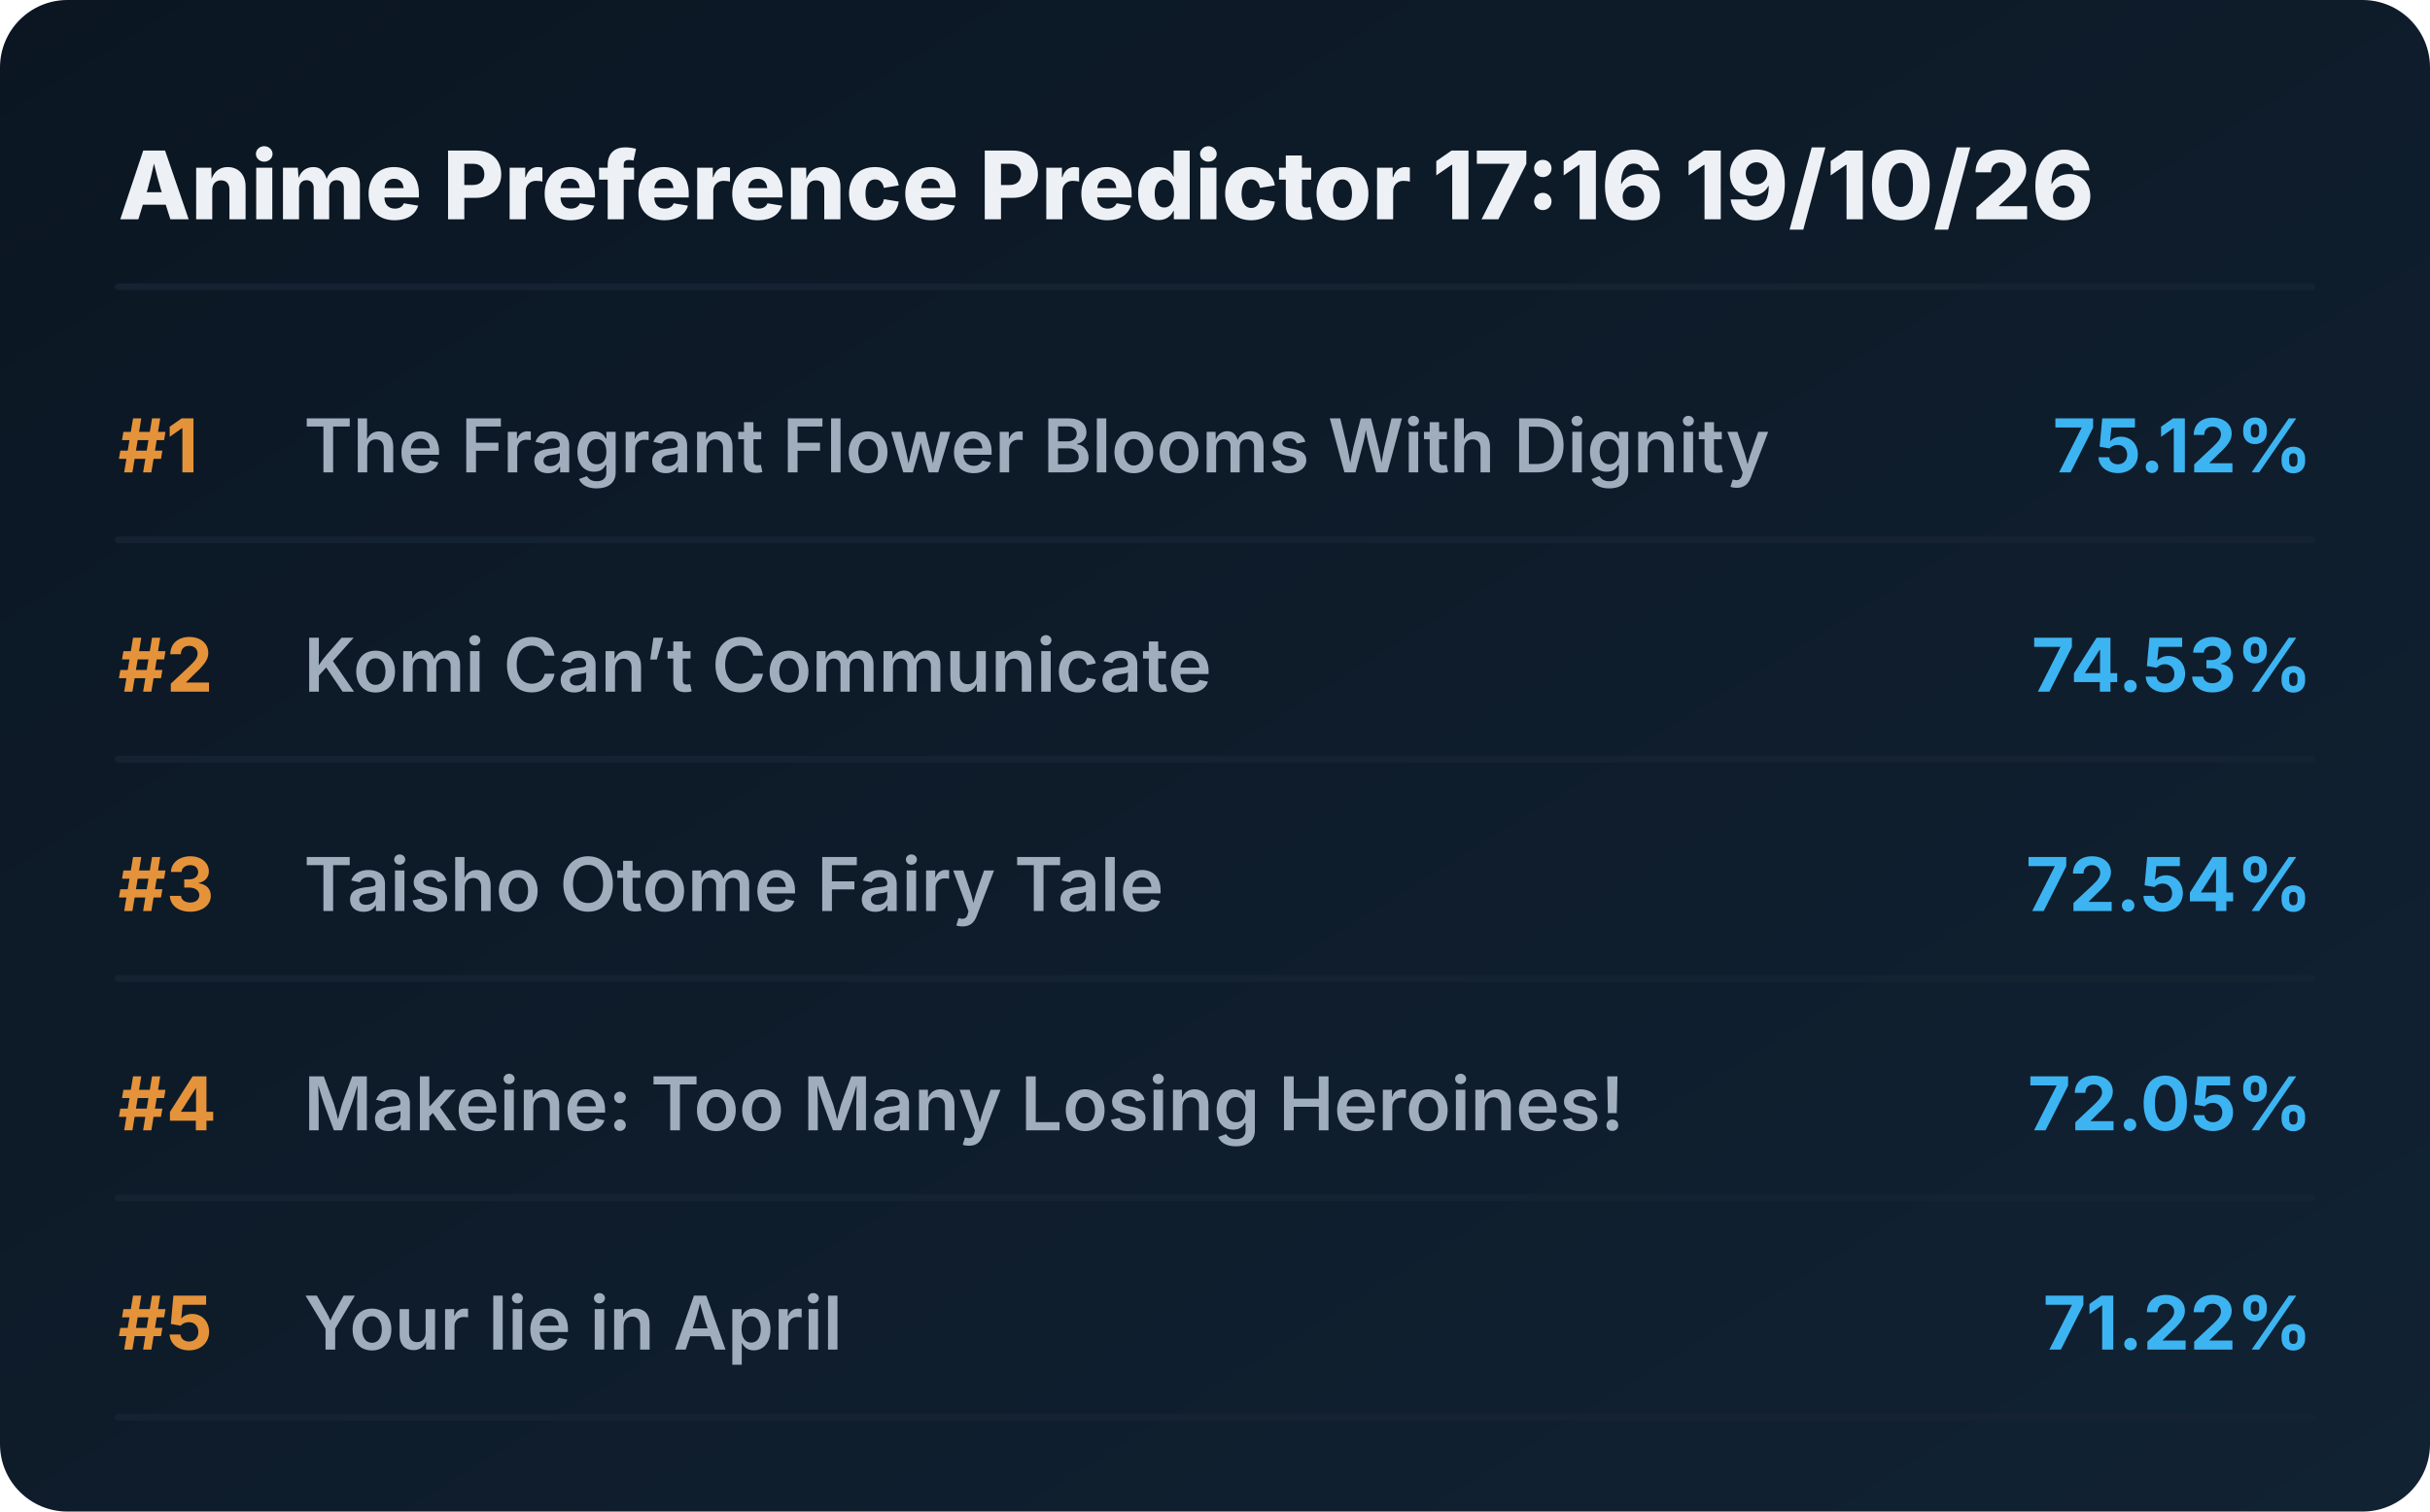
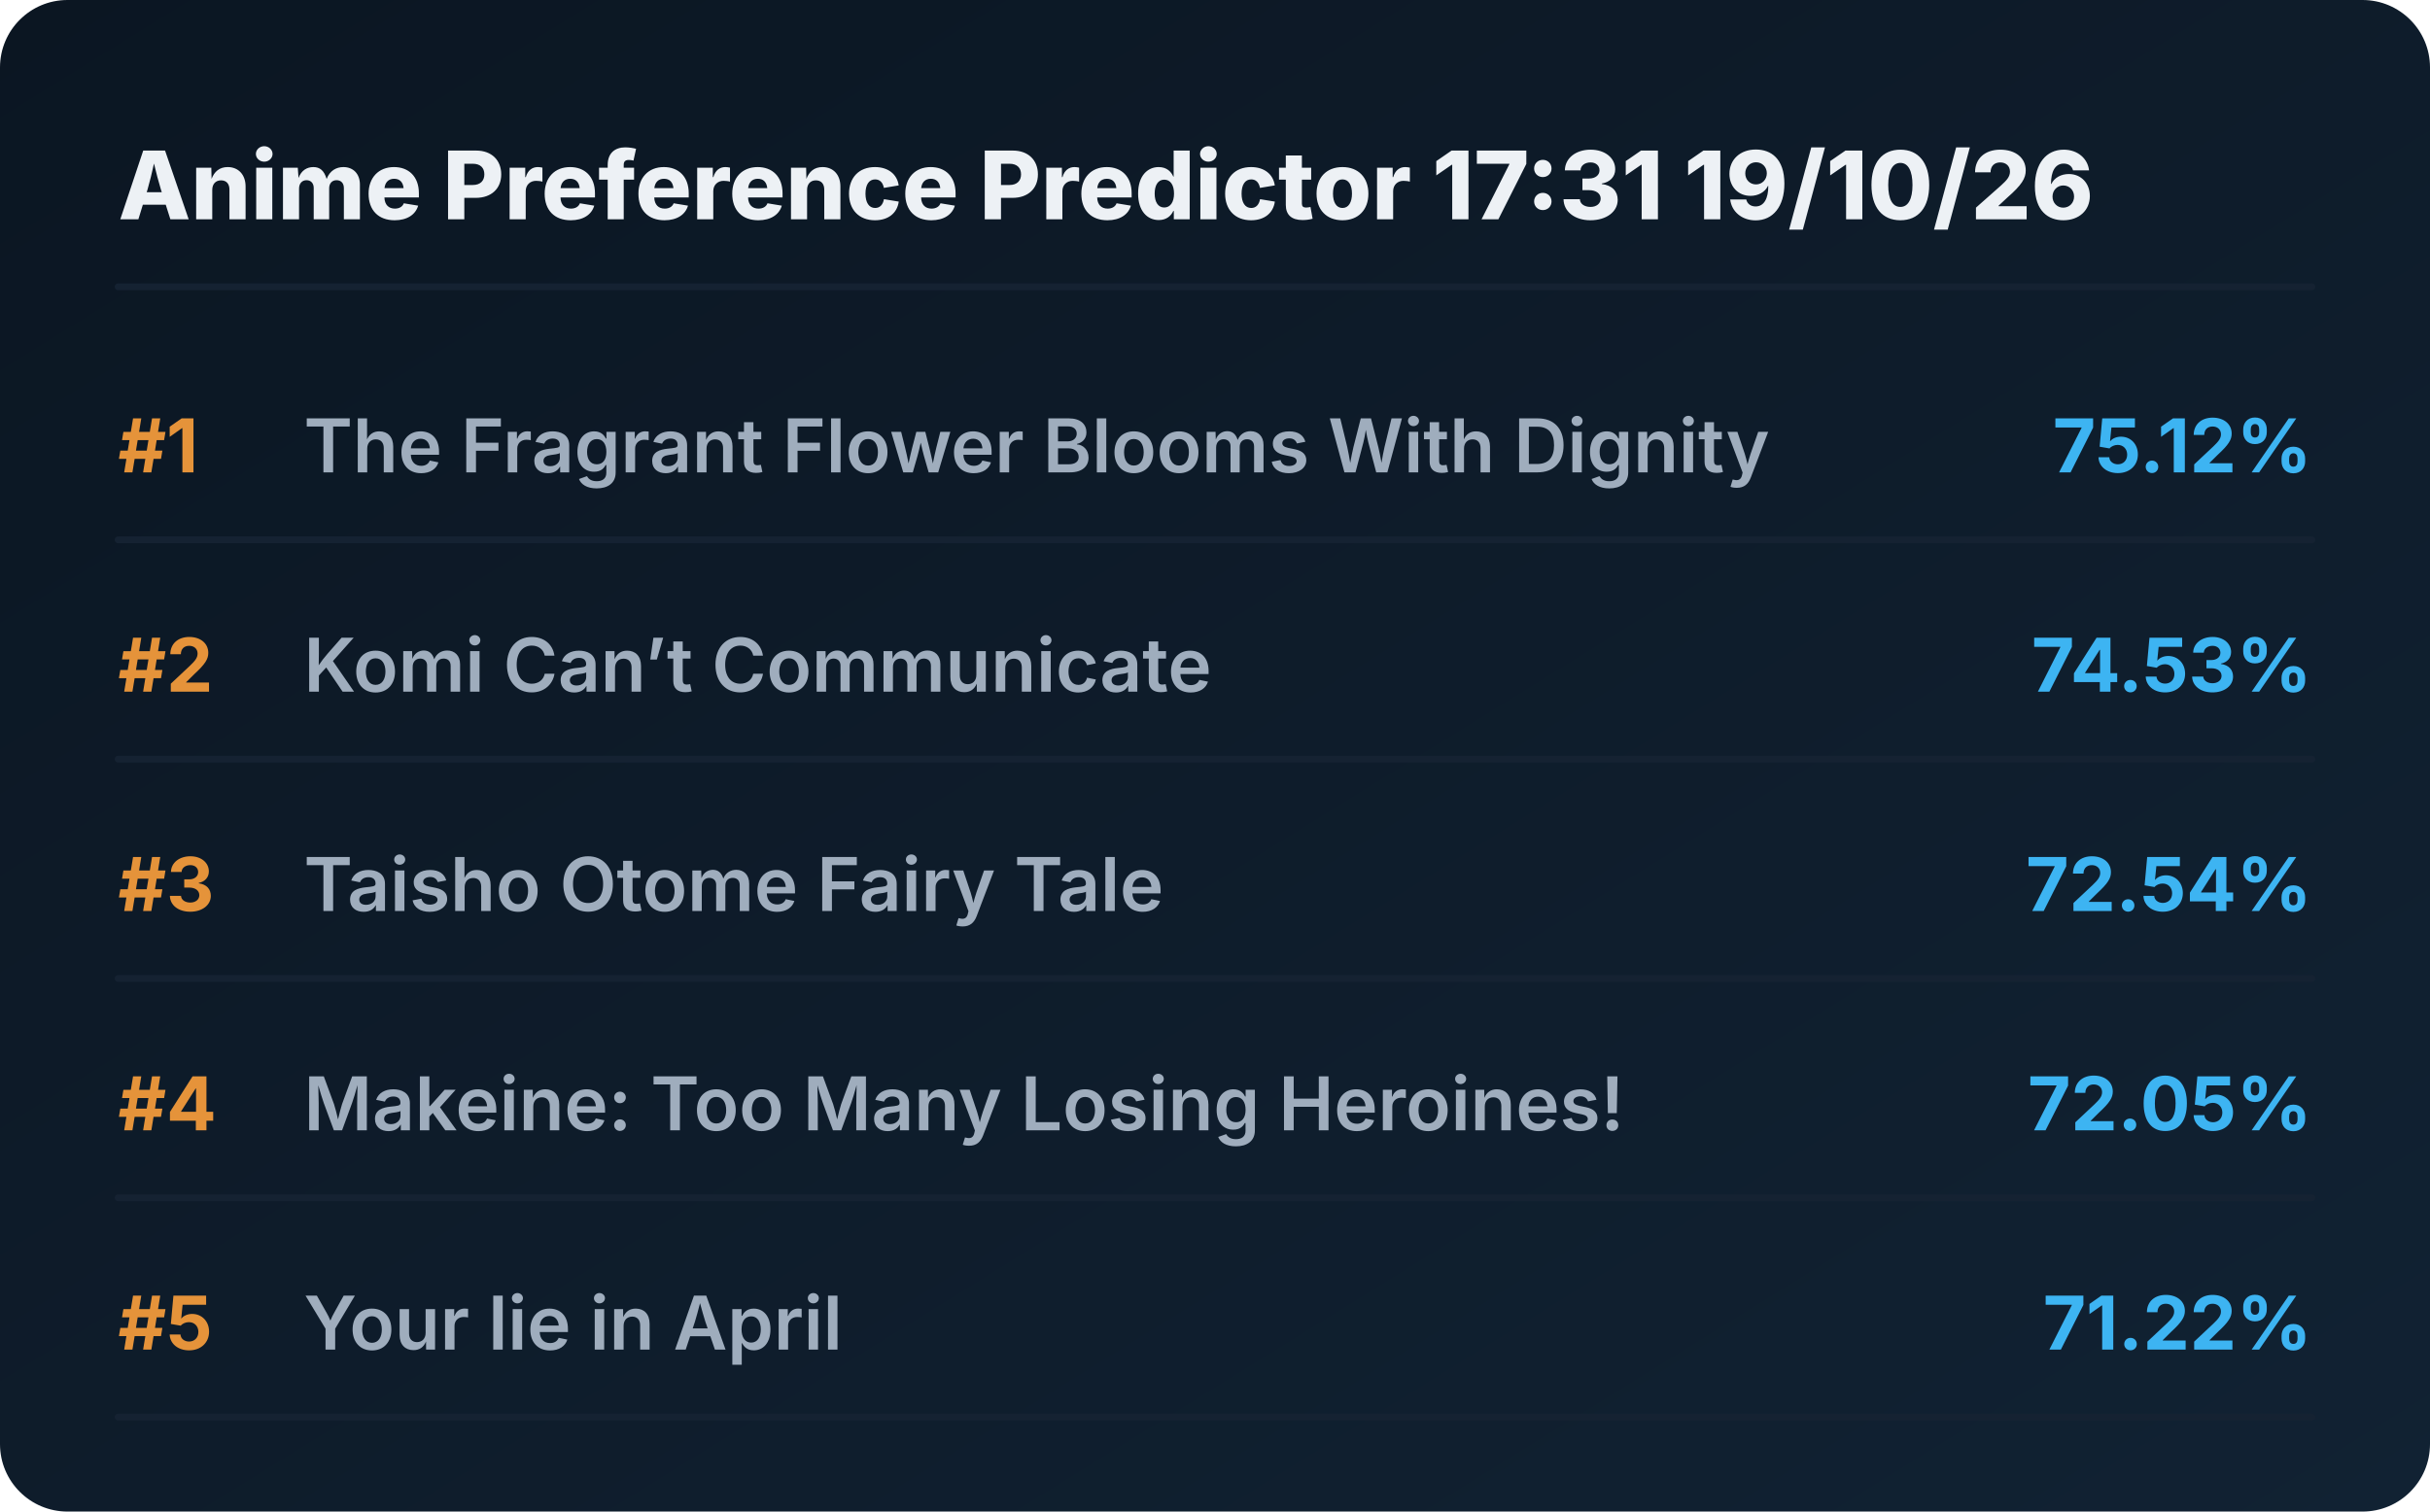
<svg xmlns="http://www.w3.org/2000/svg" viewBox="0 0 720 448" preserveAspectRatio="xMidYMid meet" style="width: 100%; height: auto; max-width: 720px;">
  <defs>
    <linearGradient id="boxGrad" x1="0%" y1="0%" x2="100%" y2="100%">
      <stop offset="0%" stop-color="#0b1622" />
      <stop offset="100%" stop-color="#112233" />
    </linearGradient>
    <clipPath id="titleClip">
      <rect x="90" y="0" width="510" height="100%" />
    </clipPath>
  </defs>
  <style>
    .bg { fill: url(#boxGrad); rx: 20px; }
    .header { font-family: 'Overpass', 'Inter', system-ui, sans-serif; font-weight: 800; font-size: 28px; fill: #edf1f5; }
    .rank { font-family: 'Overpass', 'Inter', system-ui, sans-serif; font-weight: 700; font-size: 22px; fill: #e5933a; }
    .title { font-family: 'Overpass', 'Inter', system-ui, sans-serif; font-weight: 600; font-size: 22px; fill: #9fadbd; }
    .score { font-family: 'Overpass', 'Inter', system-ui, sans-serif; font-weight: 700; font-size: 22px; fill: #3db4f2; }
    .line { stroke: #152232; stroke-width: 2; stroke-linecap: round; }
  </style>
  <rect class="bg" width="720" height="448" />
-   <text x="35" y="65" class="header">Anime Preference Predictor 17:16 19/10/26</text>
+   <text x="35" y="65" class="header">Anime Preference Predictor 17:31 19/10/26</text>
  <line x1="35" y1="85" x2="685" y2="85" class="line" />
  <g transform="translate(0, 0)">
    <text x="35" y="140" class="rank">#1</text>
    <text x="90" y="140" class="title">The Fragrant Flower Blooms With Dignity</text>
    <text x="685" y="140" class="score" text-anchor="end">75.12%</text>
    <line x1="35" y1="160" x2="685" y2="160" class="line" />
  </g>
  <g transform="translate(0, 65)">
    <text x="35" y="140" class="rank">#2</text>
    <text x="90" y="140" class="title">Komi Can’t Communicate</text>
    <text x="685" y="140" class="score" text-anchor="end">74.53%</text>
    <line x1="35" y1="160" x2="685" y2="160" class="line" />
  </g>
  <g transform="translate(0, 130)">
    <text x="35" y="140" class="rank">#3</text>
    <text x="90" y="140" class="title">Taisho Otome Fairy Tale</text>
    <text x="685" y="140" class="score" text-anchor="end">72.54%</text>
    <line x1="35" y1="160" x2="685" y2="160" class="line" />
  </g>
  <g transform="translate(0, 195)">
    <text x="35" y="140" class="rank">#4</text>
    <text x="90" y="140" class="title">Makeine: Too Many Losing Heroines!</text>
    <text x="685" y="140" class="score" text-anchor="end">72.05%</text>
    <line x1="35" y1="160" x2="685" y2="160" class="line" />
  </g>
  <g transform="translate(0, 260)">
    <text x="35" y="140" class="rank">#5</text>
    <text x="90" y="140" class="title">Your lie in April</text>
    <text x="685" y="140" class="score" text-anchor="end">71.22%</text>
    <line x1="35" y1="160" x2="685" y2="160" class="line" />
  </g>
</svg>
